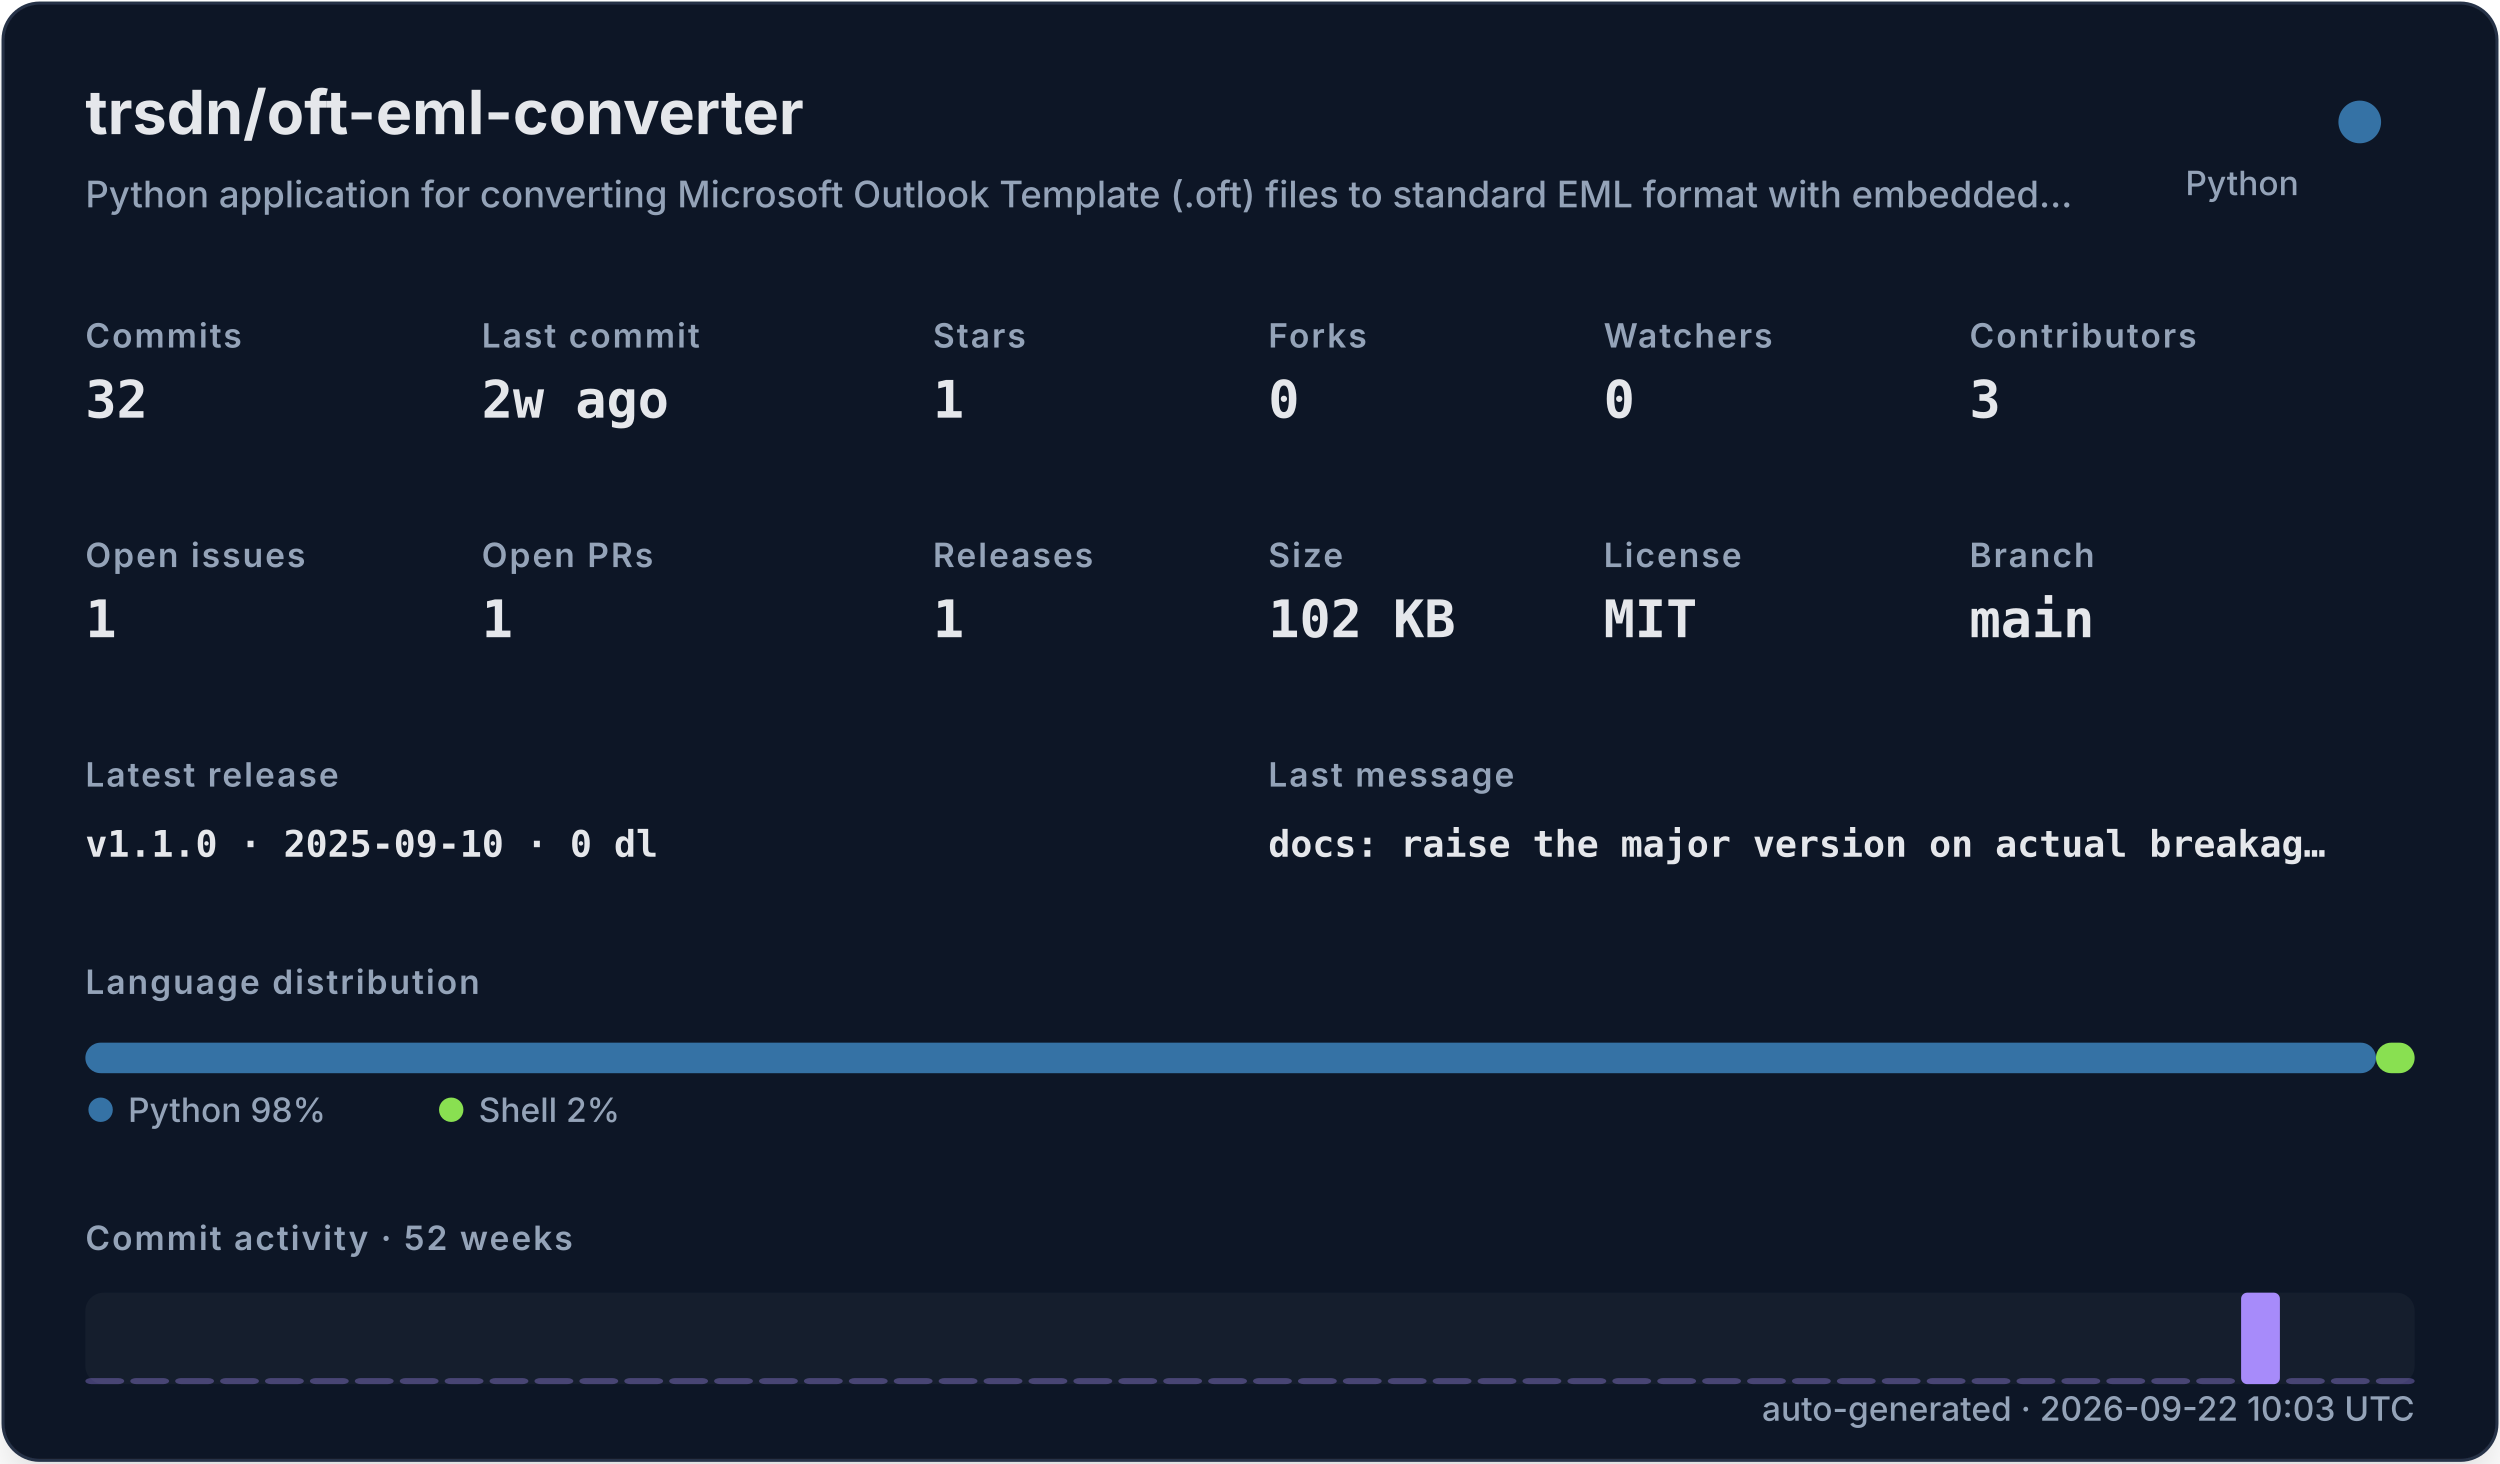
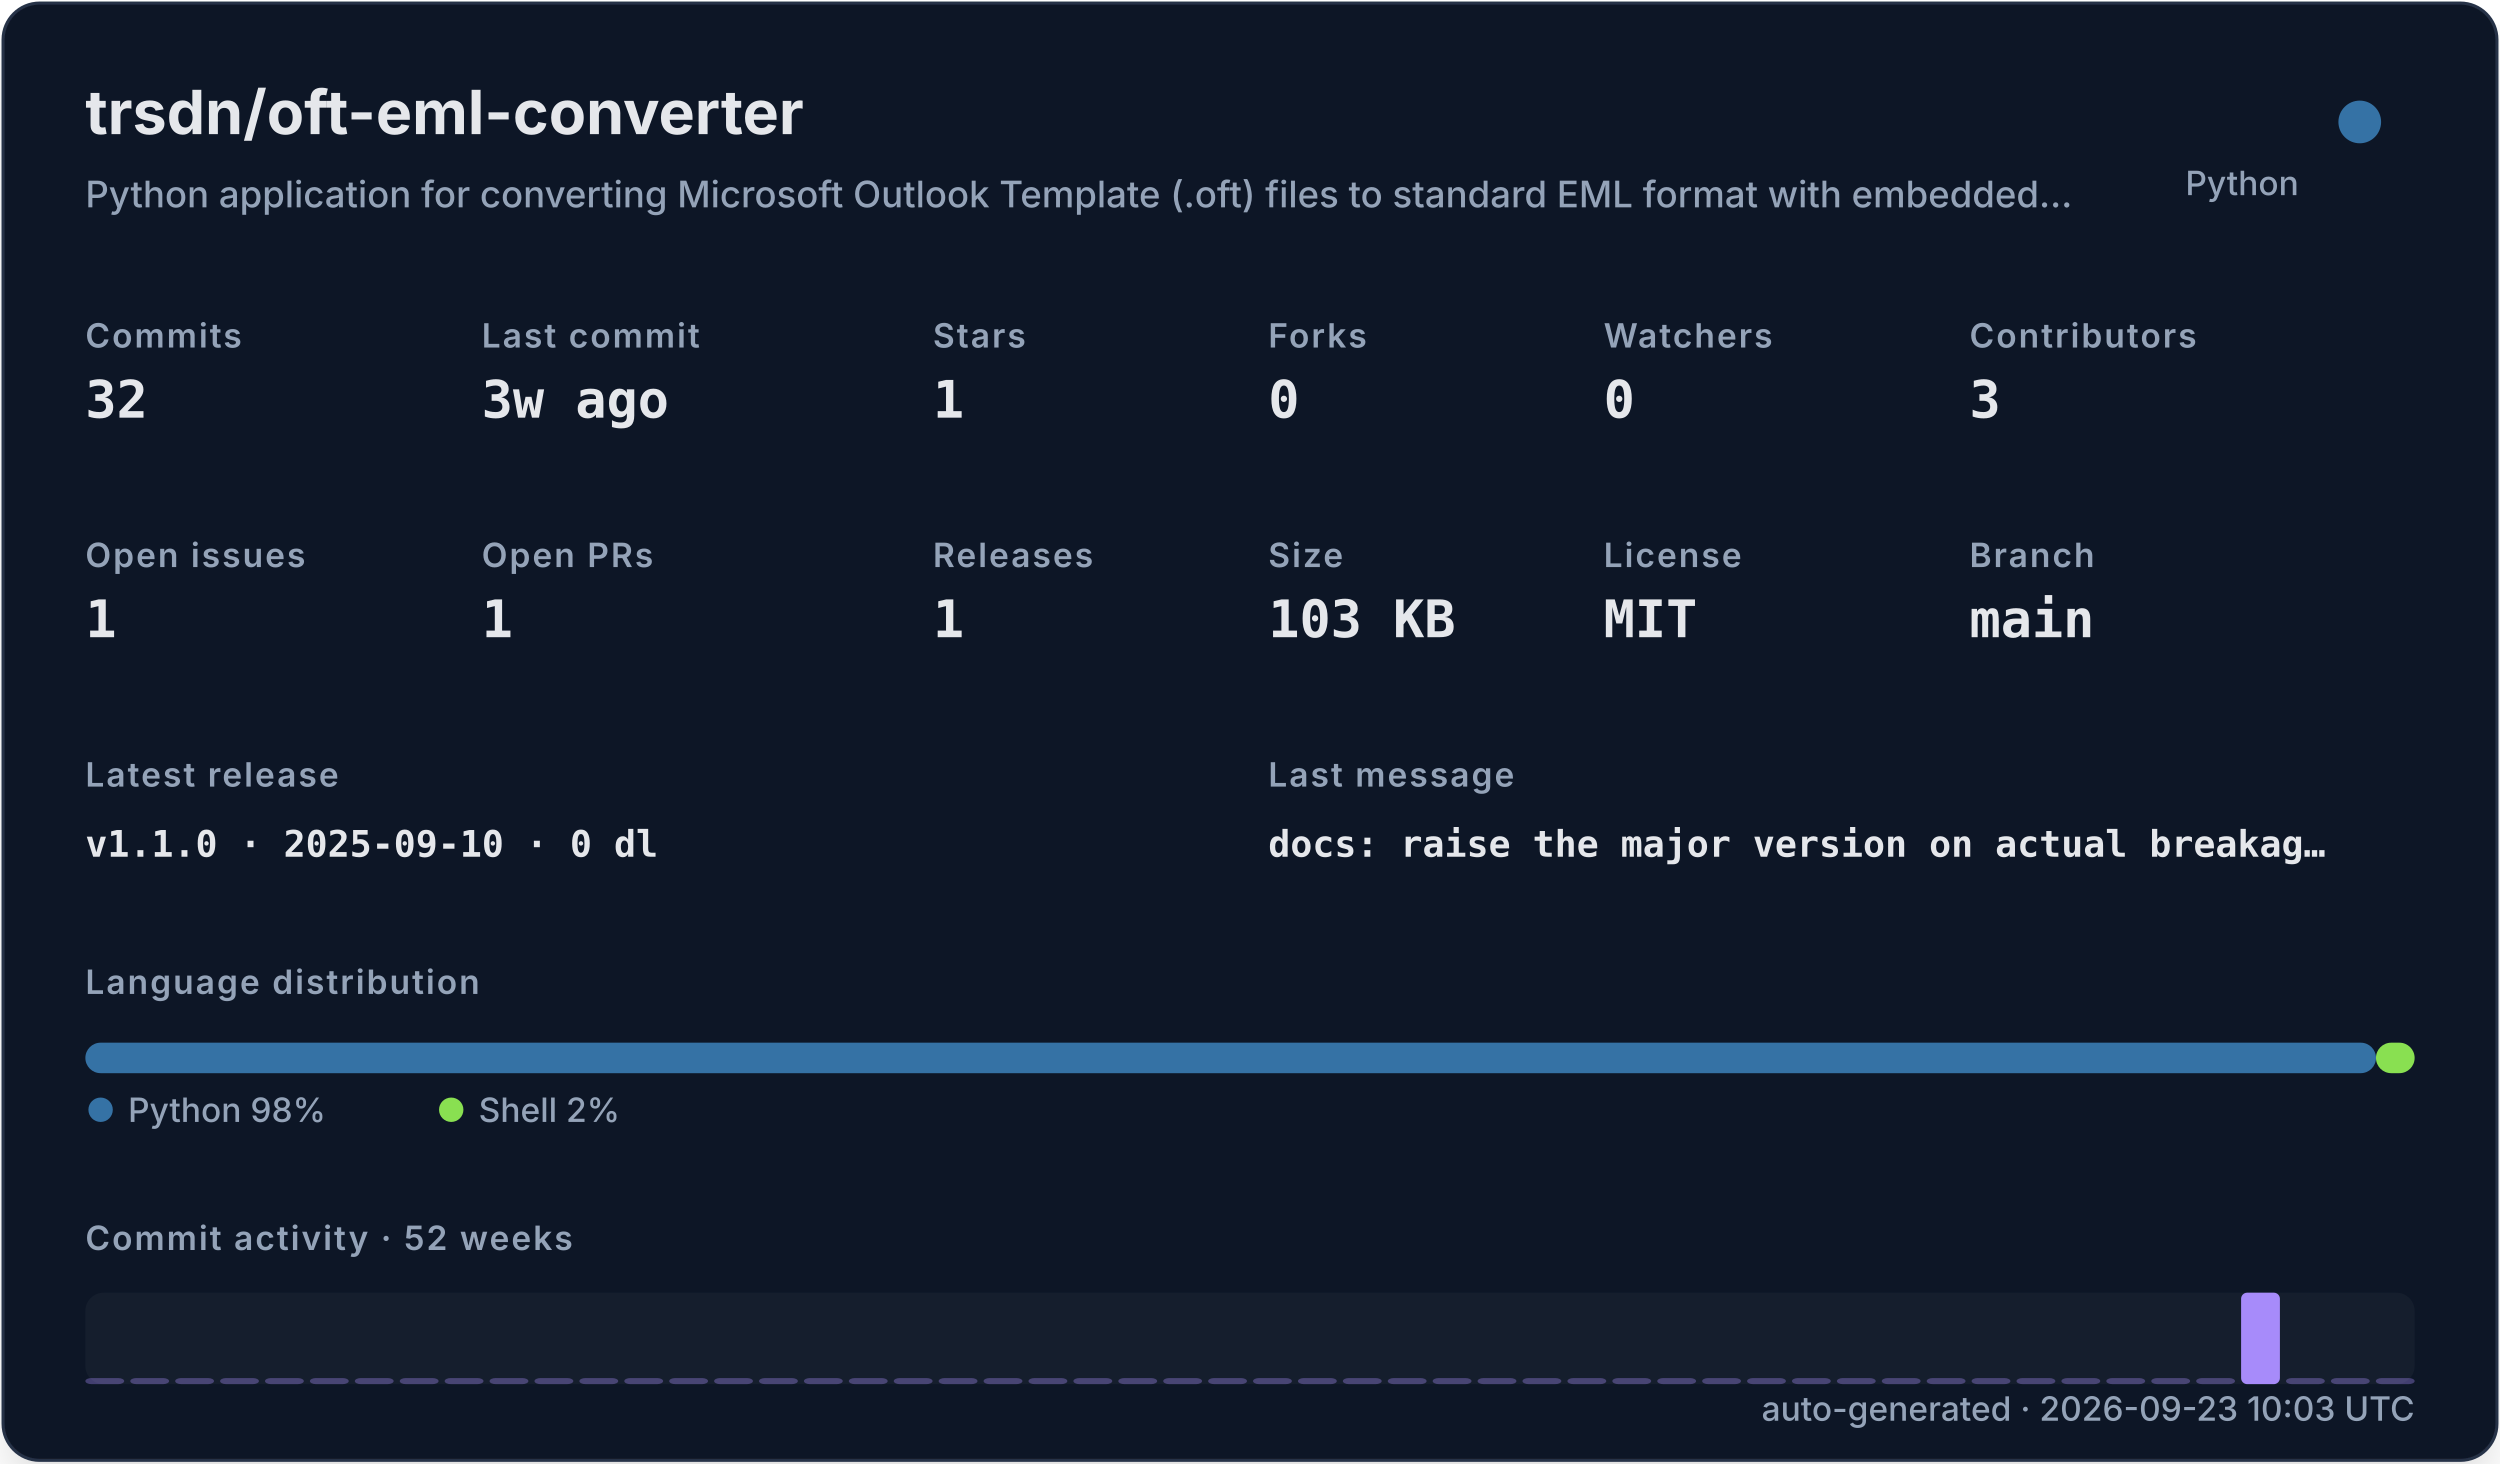
<svg xmlns="http://www.w3.org/2000/svg" width="820" height="480" viewBox="0 0 820 480" role="img">
  <defs>
    <filter id="shadow" x="-10%" y="-10%" width="120%" height="120%">
      <feDropShadow dx="0" dy="8" stdDeviation="10" flood-color="#000000" flood-opacity="0.16" />
    </filter>
    <style>
    .title { font: 700 20px -apple-system,BlinkMacSystemFont,"Segoe UI",sans-serif; fill: #e5e7eb; }
    .subtitle { font: 500 12px -apple-system,BlinkMacSystemFont,"Segoe UI",sans-serif; fill: #94a3b8; }
    .label { font: 600 11px -apple-system,BlinkMacSystemFont,"Segoe UI",sans-serif; fill: #94a3b8; text-transform: uppercase; letter-spacing: .06em; }
    .value { font: 700 17px ui-monospace,SFMono-Regular,Menlo,monospace; fill: #e5e7eb; }
    .small { font: 500 11px -apple-system,BlinkMacSystemFont,"Segoe UI",sans-serif; fill: #94a3b8; }
    .tiny { font: 500 10px -apple-system,BlinkMacSystemFont,"Segoe UI",sans-serif; fill: #94a3b8; }
    .mono { font: 650 12px ui-monospace,SFMono-Regular,Menlo,monospace; fill: #e5e7eb; }
  </style>
  </defs>
  <rect x="1" y="1" width="818" height="478" rx="12" fill="#111827" stroke="#263247" filter="url(#shadow)" />
  <text x="28" y="44" class="title">trsdn/oft-eml-converter</text>
  <text x="28" y="68" class="subtitle">Python application for converting Microsoft Outlook Template (.oft) files to standard EML format with embedded…</text>
  <circle cx="774" cy="40" r="7" fill="#3572A5" />
  <text x="754" y="64" text-anchor="end" class="small">Python</text>
  <text x="28" y="114" class="label">Commits</text>
  <text x="28" y="137" class="value">32</text>
  <text x="158" y="114" class="label">Last commit</text>
-   <text x="158" y="137" class="value">2w ago</text>
+   <text x="158" y="137" class="value">3w ago</text>
  <text x="306" y="114" class="label">Stars</text>
  <text x="306" y="137" class="value">1</text>
  <text x="416" y="114" class="label">Forks</text>
  <text x="416" y="137" class="value">0</text>
  <text x="526" y="114" class="label">Watchers</text>
  <text x="526" y="137" class="value">0</text>
  <text x="646" y="114" class="label">Contributors</text>
  <text x="646" y="137" class="value">3</text>
  <text x="28" y="186" class="label">Open issues</text>
  <text x="28" y="209" class="value">1</text>
  <text x="158" y="186" class="label">Open PRs</text>
  <text x="158" y="209" class="value">1</text>
  <text x="306" y="186" class="label">Releases</text>
  <text x="306" y="209" class="value">1</text>
  <text x="416" y="186" class="label">Size</text>
-   <text x="416" y="209" class="value">102 KB</text>
+   <text x="416" y="209" class="value">103 KB</text>
  <text x="526" y="186" class="label">License</text>
  <text x="526" y="209" class="value">MIT</text>
  <text x="646" y="186" class="label">Branch</text>
  <text x="646" y="209" class="value">main</text>
  <text x="28" y="258" class="label">Latest release</text>
  <text x="28" y="281" class="mono">v1.1.0 · 2025-09-10 · 0 dl</text>
  <text x="416" y="258" class="label">Last message</text>
  <text x="416" y="281" class="mono">docs: raise the major version on actual breakag…</text>
  <text x="28" y="326" class="label">Language distribution</text>
  <rect x="28.00" y="342" width="751.32" height="10" rx="5" fill="#3572A5" />
  <rect x="779.32" y="342" width="12.68" height="10" rx="5" fill="#89e051" />
  <circle cx="33" cy="364" r="4" fill="#3572A5" />
  <text x="42" y="368" class="small">Python 98%</text>
  <circle cx="148" cy="364" r="4" fill="#89e051" />
  <text x="157" y="368" class="small">Shell 2%</text>
  <text x="28" y="410" class="label">Commit activity · 52 weeks</text>
  <rect x="28" y="424" width="764" height="30" rx="6" fill="#1f2937" opacity=".42" />
  <rect x="28.00" y="452.00" width="12.73" height="2.00" rx="2" fill="#a78bfa" opacity="0.35" />
  <rect x="42.73" y="452.00" width="12.73" height="2.00" rx="2" fill="#a78bfa" opacity="0.35" />
  <rect x="57.46" y="452.00" width="12.73" height="2.00" rx="2" fill="#a78bfa" opacity="0.35" />
  <rect x="72.19" y="452.00" width="12.73" height="2.00" rx="2" fill="#a78bfa" opacity="0.35" />
  <rect x="86.92" y="452.00" width="12.73" height="2.00" rx="2" fill="#a78bfa" opacity="0.35" />
  <rect x="101.65" y="452.00" width="12.73" height="2.00" rx="2" fill="#a78bfa" opacity="0.35" />
  <rect x="116.38" y="452.00" width="12.73" height="2.00" rx="2" fill="#a78bfa" opacity="0.35" />
  <rect x="131.12" y="452.00" width="12.73" height="2.00" rx="2" fill="#a78bfa" opacity="0.35" />
  <rect x="145.85" y="452.00" width="12.73" height="2.00" rx="2" fill="#a78bfa" opacity="0.35" />
  <rect x="160.58" y="452.00" width="12.73" height="2.00" rx="2" fill="#a78bfa" opacity="0.35" />
  <rect x="175.31" y="452.00" width="12.73" height="2.00" rx="2" fill="#a78bfa" opacity="0.35" />
  <rect x="190.04" y="452.00" width="12.73" height="2.00" rx="2" fill="#a78bfa" opacity="0.35" />
  <rect x="204.77" y="452.00" width="12.73" height="2.00" rx="2" fill="#a78bfa" opacity="0.35" />
  <rect x="219.50" y="452.00" width="12.73" height="2.00" rx="2" fill="#a78bfa" opacity="0.35" />
  <rect x="234.23" y="452.00" width="12.73" height="2.00" rx="2" fill="#a78bfa" opacity="0.35" />
  <rect x="248.96" y="452.00" width="12.73" height="2.00" rx="2" fill="#a78bfa" opacity="0.35" />
  <rect x="263.69" y="452.00" width="12.73" height="2.00" rx="2" fill="#a78bfa" opacity="0.35" />
  <rect x="278.42" y="452.00" width="12.73" height="2.00" rx="2" fill="#a78bfa" opacity="0.35" />
  <rect x="293.15" y="452.00" width="12.73" height="2.00" rx="2" fill="#a78bfa" opacity="0.35" />
  <rect x="307.88" y="452.00" width="12.73" height="2.00" rx="2" fill="#a78bfa" opacity="0.35" />
  <rect x="322.62" y="452.00" width="12.73" height="2.00" rx="2" fill="#a78bfa" opacity="0.35" />
  <rect x="337.35" y="452.00" width="12.73" height="2.00" rx="2" fill="#a78bfa" opacity="0.35" />
  <rect x="352.08" y="452.00" width="12.73" height="2.00" rx="2" fill="#a78bfa" opacity="0.35" />
  <rect x="366.81" y="452.00" width="12.73" height="2.00" rx="2" fill="#a78bfa" opacity="0.35" />
  <rect x="381.54" y="452.00" width="12.73" height="2.00" rx="2" fill="#a78bfa" opacity="0.35" />
  <rect x="396.27" y="452.00" width="12.73" height="2.00" rx="2" fill="#a78bfa" opacity="0.35" />
  <rect x="411.00" y="452.00" width="12.73" height="2.00" rx="2" fill="#a78bfa" opacity="0.35" />
  <rect x="425.73" y="452.00" width="12.73" height="2.00" rx="2" fill="#a78bfa" opacity="0.35" />
  <rect x="440.46" y="452.00" width="12.73" height="2.00" rx="2" fill="#a78bfa" opacity="0.35" />
  <rect x="455.19" y="452.00" width="12.73" height="2.00" rx="2" fill="#a78bfa" opacity="0.35" />
  <rect x="469.92" y="452.00" width="12.73" height="2.00" rx="2" fill="#a78bfa" opacity="0.35" />
  <rect x="484.65" y="452.00" width="12.73" height="2.00" rx="2" fill="#a78bfa" opacity="0.35" />
  <rect x="499.38" y="452.00" width="12.73" height="2.00" rx="2" fill="#a78bfa" opacity="0.35" />
  <rect x="514.12" y="452.00" width="12.73" height="2.00" rx="2" fill="#a78bfa" opacity="0.35" />
  <rect x="528.85" y="452.00" width="12.73" height="2.00" rx="2" fill="#a78bfa" opacity="0.35" />
  <rect x="543.58" y="452.00" width="12.73" height="2.00" rx="2" fill="#a78bfa" opacity="0.35" />
  <rect x="558.31" y="452.00" width="12.73" height="2.00" rx="2" fill="#a78bfa" opacity="0.35" />
  <rect x="573.04" y="452.00" width="12.73" height="2.00" rx="2" fill="#a78bfa" opacity="0.35" />
  <rect x="587.77" y="452.00" width="12.73" height="2.00" rx="2" fill="#a78bfa" opacity="0.35" />
  <rect x="602.50" y="452.00" width="12.73" height="2.00" rx="2" fill="#a78bfa" opacity="0.35" />
  <rect x="617.23" y="452.00" width="12.73" height="2.00" rx="2" fill="#a78bfa" opacity="0.35" />
  <rect x="631.96" y="452.00" width="12.73" height="2.00" rx="2" fill="#a78bfa" opacity="0.35" />
  <rect x="646.69" y="452.00" width="12.73" height="2.00" rx="2" fill="#a78bfa" opacity="0.35" />
  <rect x="661.42" y="452.00" width="12.73" height="2.00" rx="2" fill="#a78bfa" opacity="0.35" />
  <rect x="676.15" y="452.00" width="12.73" height="2.00" rx="2" fill="#a78bfa" opacity="0.35" />
  <rect x="690.88" y="452.00" width="12.73" height="2.00" rx="2" fill="#a78bfa" opacity="0.35" />
  <rect x="705.62" y="452.00" width="12.73" height="2.00" rx="2" fill="#a78bfa" opacity="0.35" />
  <rect x="720.35" y="452.00" width="12.73" height="2.00" rx="2" fill="#a78bfa" opacity="0.35" />
  <rect x="735.08" y="424.00" width="12.73" height="30.00" rx="2" fill="#a78bfa" opacity="1.00" />
  <rect x="749.81" y="452.00" width="12.73" height="2.00" rx="2" fill="#a78bfa" opacity="0.35" />
  <rect x="764.54" y="452.00" width="12.73" height="2.00" rx="2" fill="#a78bfa" opacity="0.35" />
  <rect x="779.27" y="452.00" width="12.73" height="2.00" rx="2" fill="#a78bfa" opacity="0.35" />
-   <text x="792" y="466" text-anchor="end" class="small">auto-generated · 2026-09-22 10:03 UTC</text>
+   <text x="792" y="466" text-anchor="end" class="small">auto-generated · 2026-09-23 10:03 UTC</text>
</svg>
